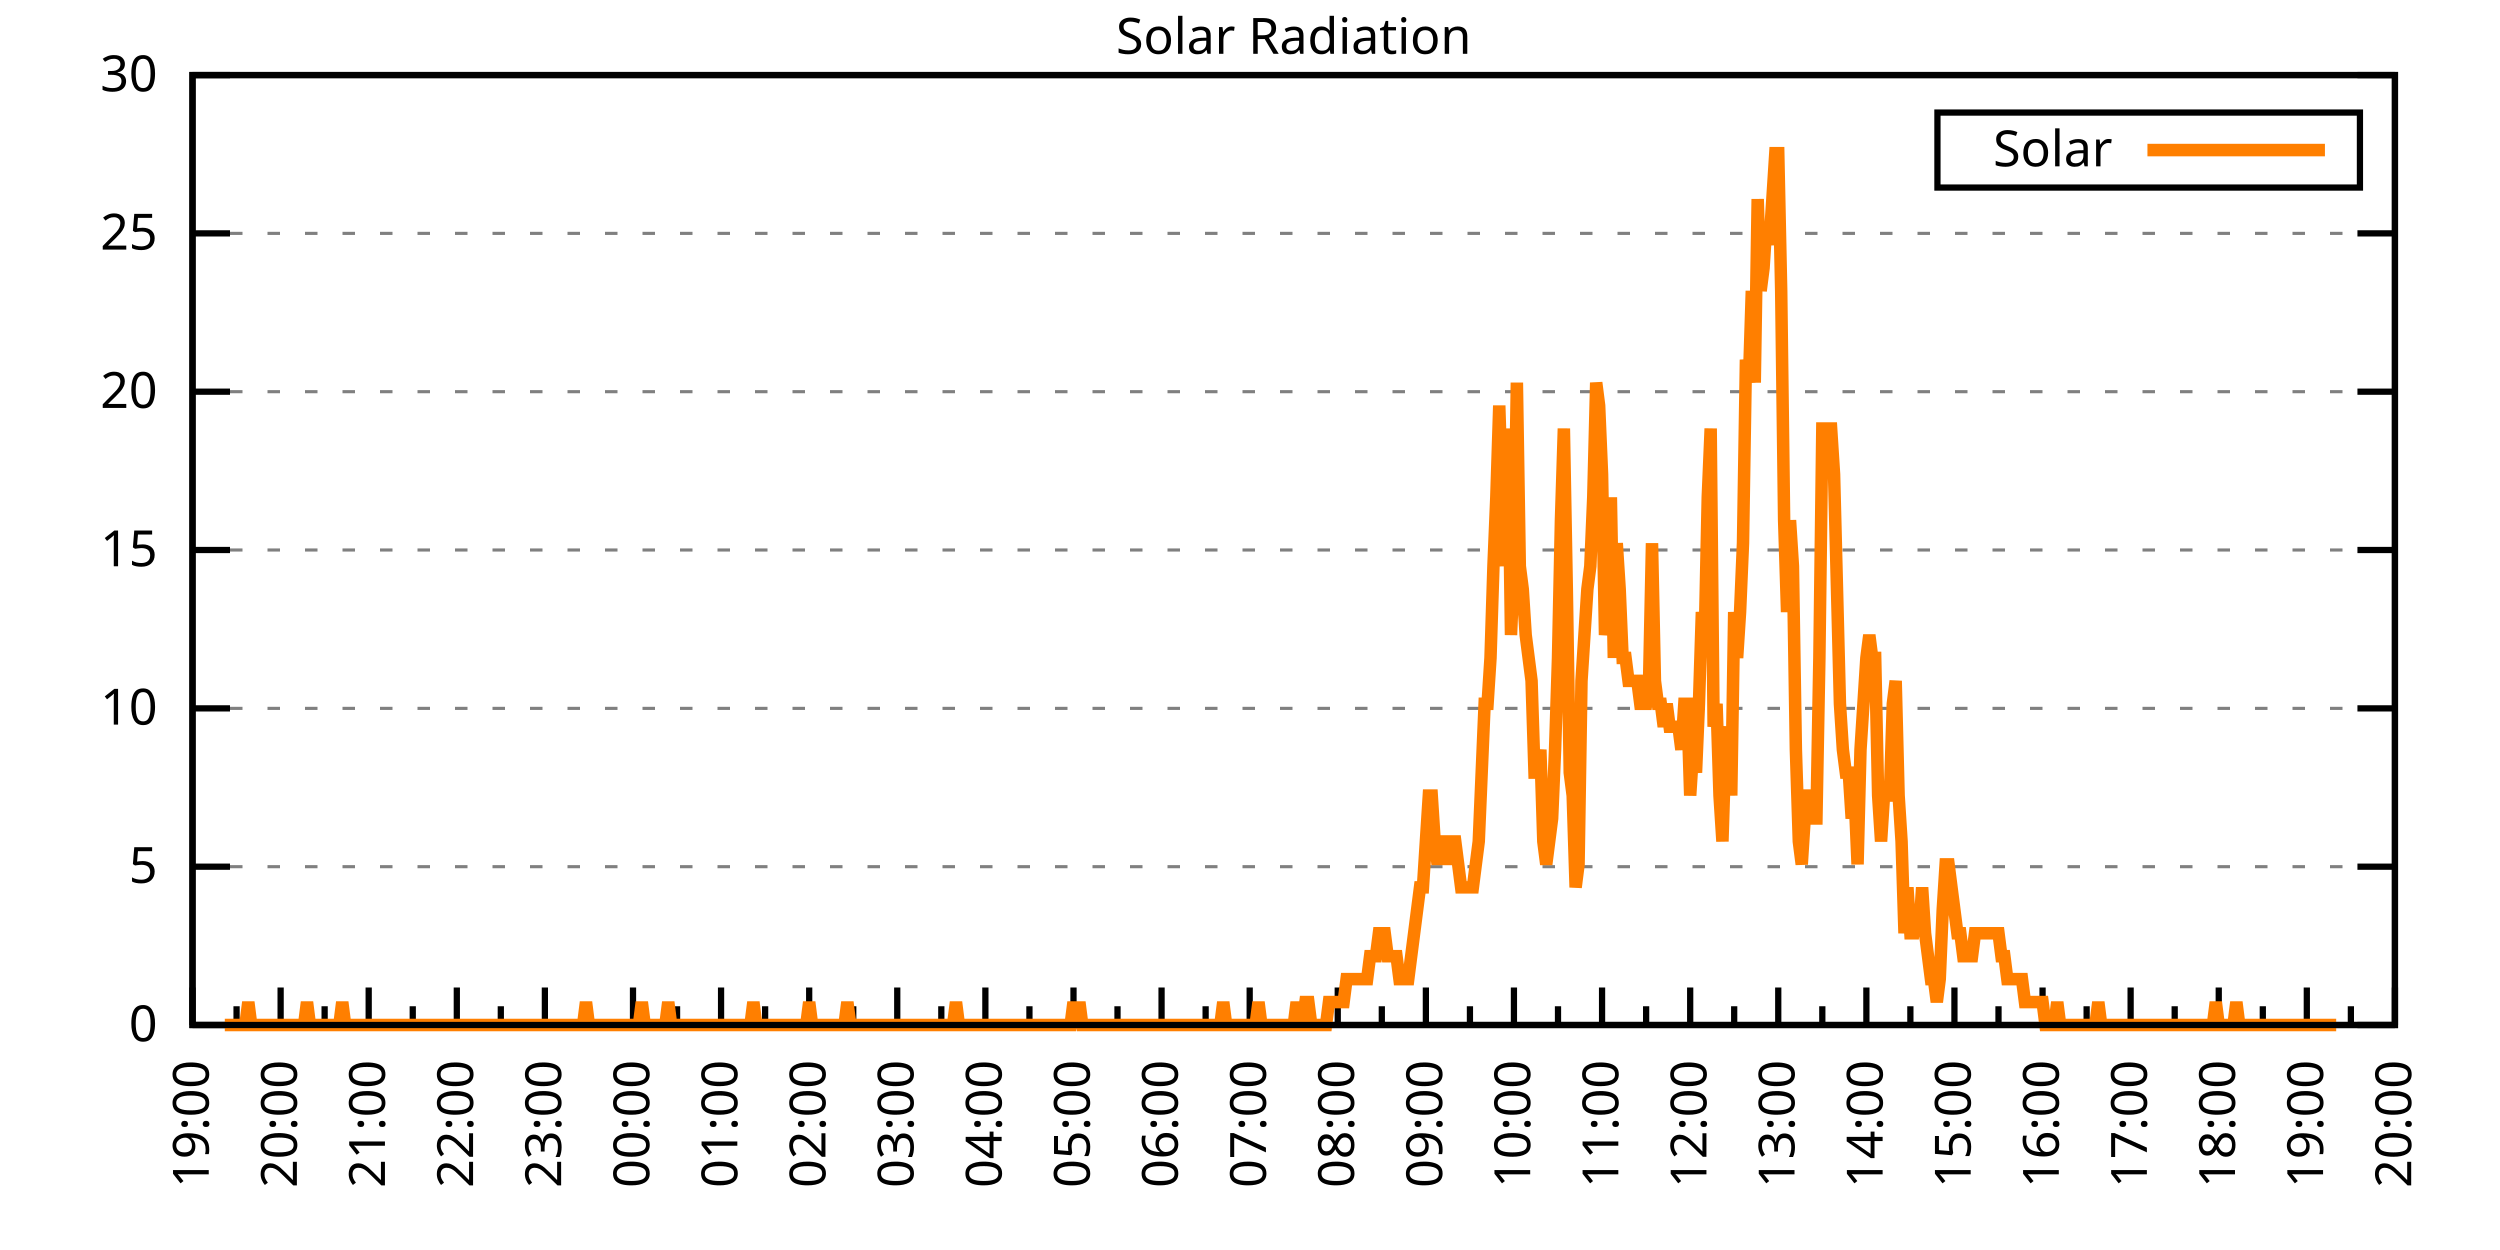
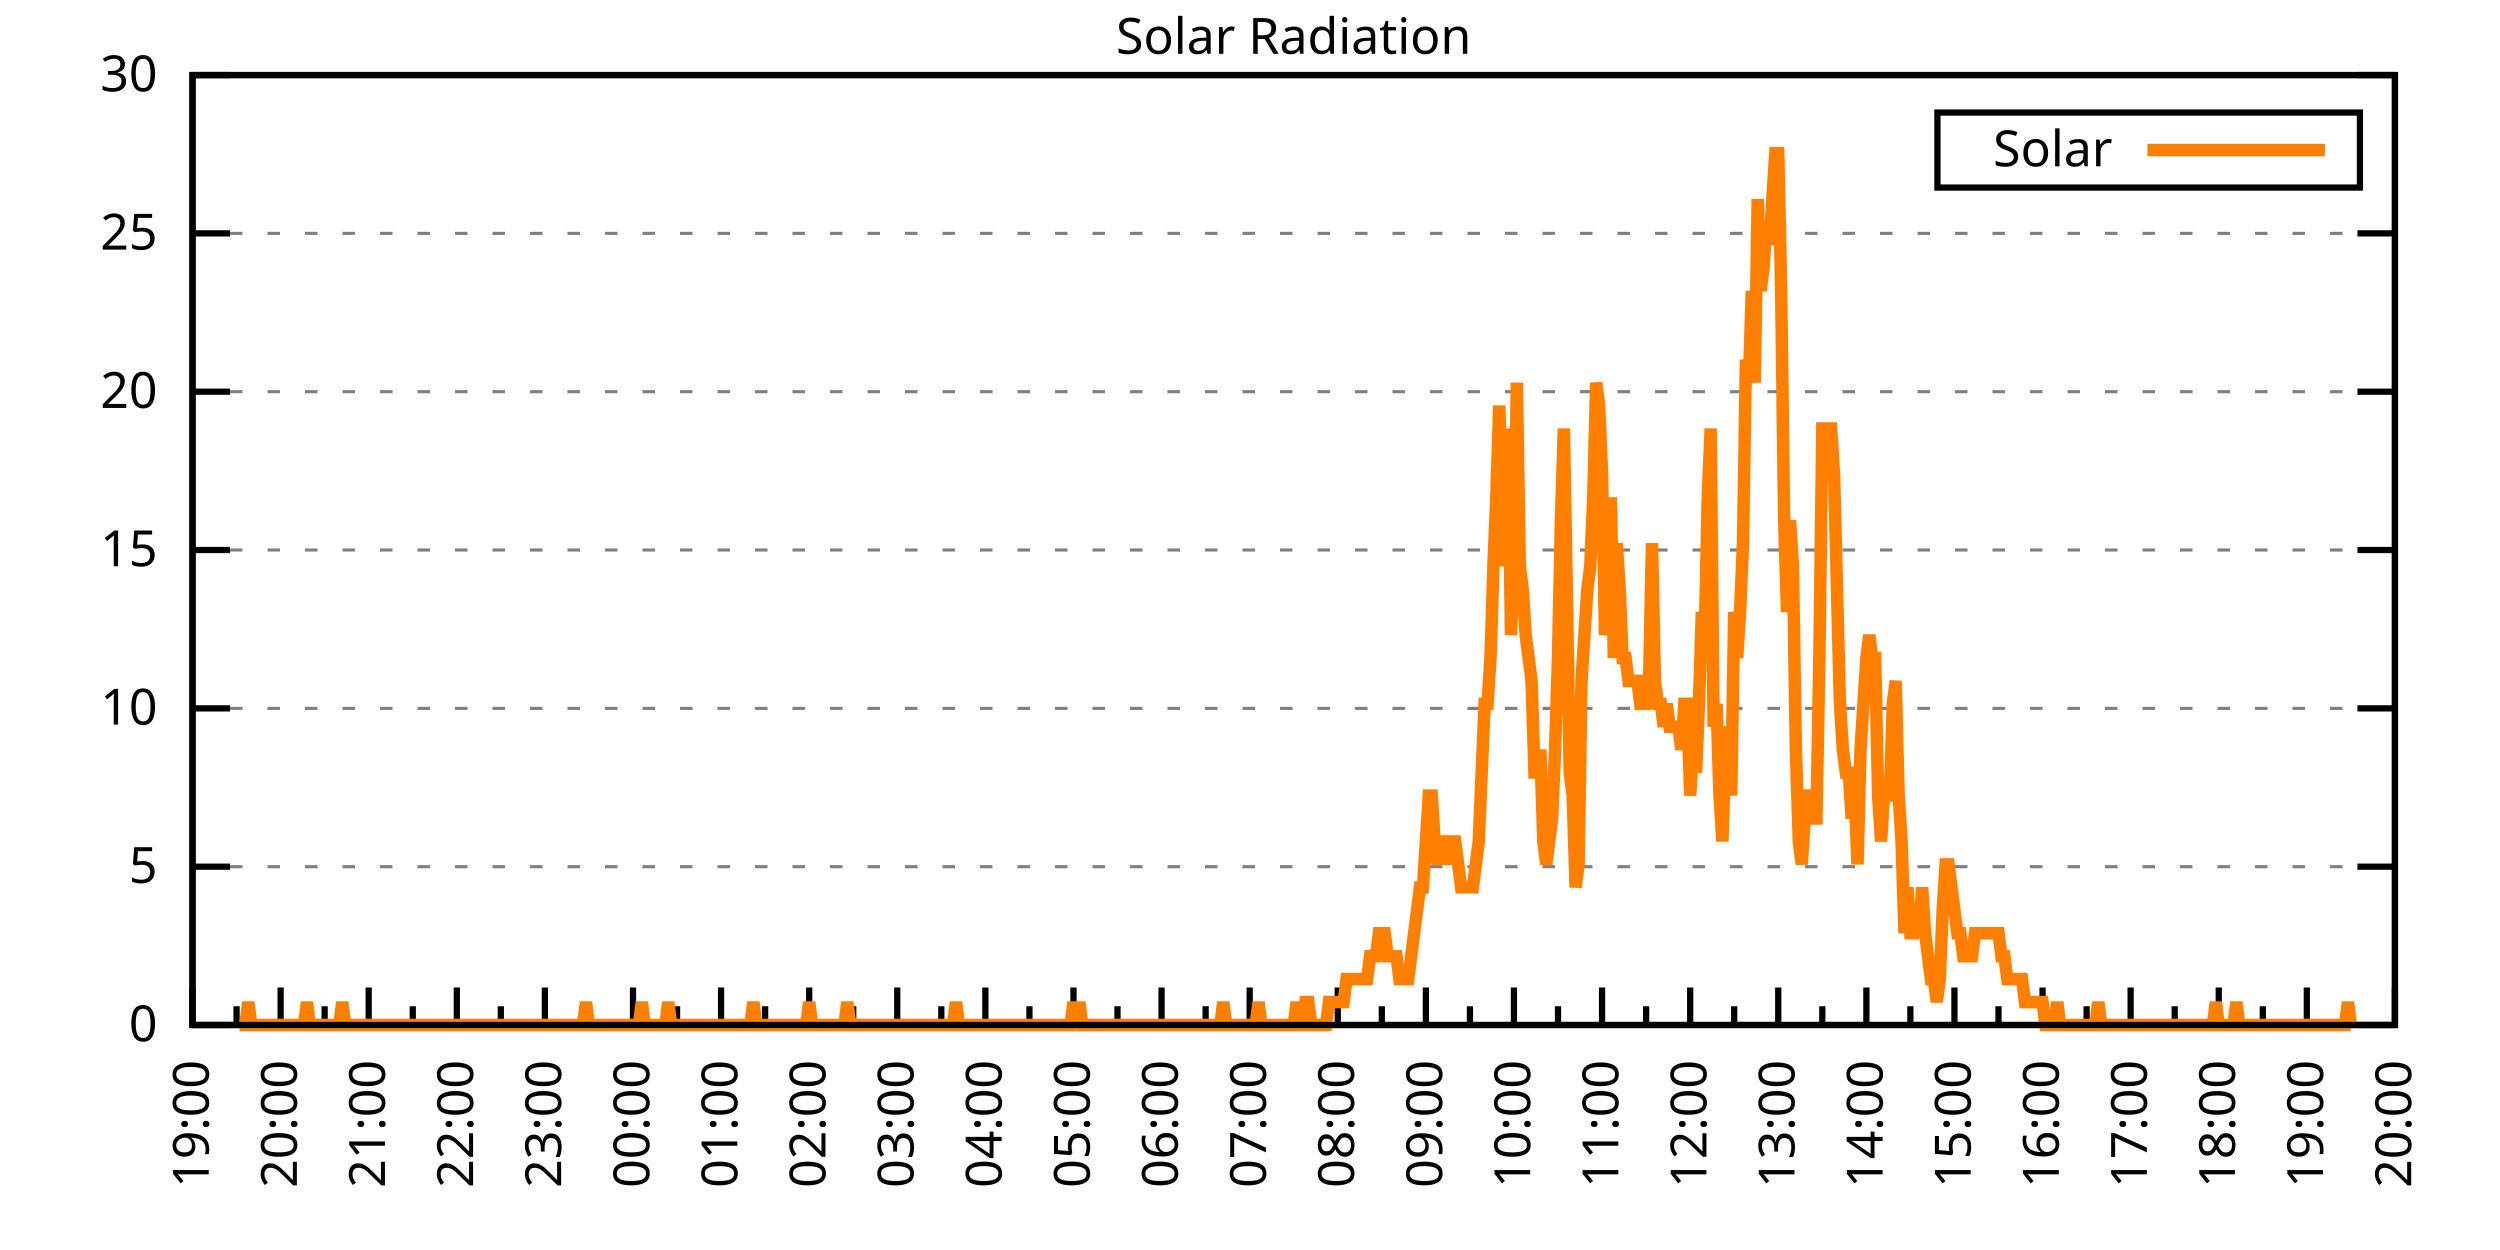
<svg xmlns="http://www.w3.org/2000/svg" xmlns:xlink="http://www.w3.org/1999/xlink" width="400" height="200" viewBox="0 0 400 200">
  <g id="gnuplot_canvas">
    <rect x="0" y="0" width="400" height="200" fill="none" />
    <defs>
      <circle id="gpDot" r="0.5" stroke-width="0.5" stroke="currentColor" />
      <path id="gpPt0" stroke-width="0.333" stroke="currentColor" d="M-1,0 h2 M0,-1 v2" />
      <path id="gpPt1" stroke-width="0.333" stroke="currentColor" d="M-1,-1 L1,1 M1,-1 L-1,1" />
      <path id="gpPt2" stroke-width="0.333" stroke="currentColor" d="M-1,0 L1,0 M0,-1 L0,1 M-1,-1 L1,1 M-1,1 L1,-1" />
      <rect id="gpPt3" stroke-width="0.333" stroke="currentColor" x="-1" y="-1" width="2" height="2" />
      <rect id="gpPt4" stroke-width="0.333" stroke="currentColor" fill="currentColor" x="-1" y="-1" width="2" height="2" />
      <circle id="gpPt5" stroke-width="0.333" stroke="currentColor" cx="0" cy="0" r="1" />
      <use xlink:href="#gpPt5" id="gpPt6" fill="currentColor" stroke="none" />
      <path id="gpPt7" stroke-width="0.333" stroke="currentColor" d="M0,-1.33 L-1.33,0.67 L1.33,0.67 z" />
      <use xlink:href="#gpPt7" id="gpPt8" fill="currentColor" stroke="none" />
      <use xlink:href="#gpPt7" id="gpPt9" stroke="currentColor" transform="rotate(180)" />
      <use xlink:href="#gpPt9" id="gpPt10" fill="currentColor" stroke="none" />
      <use xlink:href="#gpPt3" id="gpPt11" stroke="currentColor" transform="rotate(45)" />
      <use xlink:href="#gpPt11" id="gpPt12" fill="currentColor" stroke="none" />
      <path id="gpPt13" stroke-width="0.333" stroke="currentColor" d="M0,1.330 L1.265,0.411 L0.782,-1.067 L-0.782,-1.076 L-1.265,0.411 z" />
      <use xlink:href="#gpPt13" id="gpPt14" fill="currentColor" stroke="none" />
      <filter id="textbox" filterUnits="objectBoundingBox" x="0" y="0" height="1" width="1">
        <feFlood flood-color="white" flood-opacity="1" result="bgnd" />
        <feComposite in="SourceGraphic" in2="bgnd" operator="atop" />
      </filter>
      <filter id="greybox" filterUnits="objectBoundingBox" x="0" y="0" height="1" width="1">
        <feFlood flood-color="lightgrey" flood-opacity="1" result="grey" />
        <feComposite in="SourceGraphic" in2="grey" operator="atop" />
      </filter>
    </defs>
    <g fill="none" color="white" stroke="currentColor" stroke-width="1.00" stroke-linecap="butt" stroke-linejoin="miter">
</g>
    <g fill="none" color="black" stroke="currentColor" stroke-width="1.00" stroke-linecap="butt" stroke-linejoin="miter">
      <g stroke="none" shape-rendering="crispEdges">
        <polygon fill="rgb(255, 255, 255)" points="30.80,164.00 383.18,164.00 383.18,12.02 30.80,12.02 " />
      </g>
    </g>
    <g fill="none" color="black" stroke="currentColor" stroke-width="1.00" stroke-linecap="butt" stroke-linejoin="miter">
</g>
    <g fill="none" color="black" stroke="black" stroke-width="0.50" stroke-linecap="butt" stroke-linejoin="miter">
</g>
    <g fill="none" color="gray" stroke="currentColor" stroke-width="0.50" stroke-linecap="butt" stroke-linejoin="miter">
      <path stroke="gray" stroke-dasharray="2,4" class="gridline" d="M30.80,164.00 L383.19,164.00  " />
    </g>
    <g fill="none" color="gray" stroke="gray" stroke-width="1.00" stroke-linecap="butt" stroke-linejoin="miter">
</g>
    <g fill="none" color="black" stroke="currentColor" stroke-width="1.00" stroke-linecap="butt" stroke-linejoin="miter">
      <path stroke="black" d="M30.80,164.00 L36.80,164.00 M383.19,164.00 L377.19,164.00  " />
      <g transform="translate(25.20,166.60)" stroke="none" fill="black" font-family="Sans" font-size="8.00" text-anchor="end">
        <text>
          <tspan font-family="Sans"> 0</tspan>
        </text>
      </g>
    </g>
    <g fill="none" color="black" stroke="currentColor" stroke-width="1.00" stroke-linecap="butt" stroke-linejoin="miter">
</g>
    <g fill="none" color="black" stroke="black" stroke-width="0.50" stroke-linecap="butt" stroke-linejoin="miter">
</g>
    <g fill="none" color="gray" stroke="currentColor" stroke-width="0.50" stroke-linecap="butt" stroke-linejoin="miter">
      <path stroke="gray" stroke-dasharray="2,4" class="gridline" d="M30.80,138.67 L383.19,138.67  " />
    </g>
    <g fill="none" color="gray" stroke="gray" stroke-width="1.00" stroke-linecap="butt" stroke-linejoin="miter">
</g>
    <g fill="none" color="black" stroke="currentColor" stroke-width="1.00" stroke-linecap="butt" stroke-linejoin="miter">
      <path stroke="black" d="M30.80,138.67 L36.80,138.67 M383.19,138.67 L377.19,138.67  " />
      <g transform="translate(25.20,141.27)" stroke="none" fill="black" font-family="Sans" font-size="8.00" text-anchor="end">
        <text>
          <tspan font-family="Sans"> 5</tspan>
        </text>
      </g>
    </g>
    <g fill="none" color="black" stroke="currentColor" stroke-width="1.00" stroke-linecap="butt" stroke-linejoin="miter">
</g>
    <g fill="none" color="black" stroke="black" stroke-width="0.50" stroke-linecap="butt" stroke-linejoin="miter">
</g>
    <g fill="none" color="gray" stroke="currentColor" stroke-width="0.50" stroke-linecap="butt" stroke-linejoin="miter">
      <path stroke="gray" stroke-dasharray="2,4" class="gridline" d="M30.80,113.34 L383.19,113.34  " />
    </g>
    <g fill="none" color="gray" stroke="gray" stroke-width="1.00" stroke-linecap="butt" stroke-linejoin="miter">
</g>
    <g fill="none" color="black" stroke="currentColor" stroke-width="1.00" stroke-linecap="butt" stroke-linejoin="miter">
      <path stroke="black" d="M30.80,113.34 L36.80,113.34 M383.19,113.34 L377.19,113.34  " />
      <g transform="translate(25.20,115.94)" stroke="none" fill="black" font-family="Sans" font-size="8.00" text-anchor="end">
        <text>
          <tspan font-family="Sans"> 10</tspan>
        </text>
      </g>
    </g>
    <g fill="none" color="black" stroke="currentColor" stroke-width="1.00" stroke-linecap="butt" stroke-linejoin="miter">
</g>
    <g fill="none" color="black" stroke="black" stroke-width="0.50" stroke-linecap="butt" stroke-linejoin="miter">
</g>
    <g fill="none" color="gray" stroke="currentColor" stroke-width="0.50" stroke-linecap="butt" stroke-linejoin="miter">
      <path stroke="gray" stroke-dasharray="2,4" class="gridline" d="M30.80,88.00 L383.19,88.00  " />
    </g>
    <g fill="none" color="gray" stroke="gray" stroke-width="1.00" stroke-linecap="butt" stroke-linejoin="miter">
</g>
    <g fill="none" color="black" stroke="currentColor" stroke-width="1.00" stroke-linecap="butt" stroke-linejoin="miter">
      <path stroke="black" d="M30.80,88.00 L36.80,88.00 M383.19,88.00 L377.19,88.00  " />
      <g transform="translate(25.20,90.60)" stroke="none" fill="black" font-family="Sans" font-size="8.00" text-anchor="end">
        <text>
          <tspan font-family="Sans"> 15</tspan>
        </text>
      </g>
    </g>
    <g fill="none" color="black" stroke="currentColor" stroke-width="1.00" stroke-linecap="butt" stroke-linejoin="miter">
</g>
    <g fill="none" color="black" stroke="black" stroke-width="0.50" stroke-linecap="butt" stroke-linejoin="miter">
</g>
    <g fill="none" color="gray" stroke="currentColor" stroke-width="0.50" stroke-linecap="butt" stroke-linejoin="miter">
      <path stroke="gray" stroke-dasharray="2,4" class="gridline" d="M30.80,62.67 L383.19,62.67  " />
    </g>
    <g fill="none" color="gray" stroke="gray" stroke-width="1.00" stroke-linecap="butt" stroke-linejoin="miter">
</g>
    <g fill="none" color="black" stroke="currentColor" stroke-width="1.00" stroke-linecap="butt" stroke-linejoin="miter">
      <path stroke="black" d="M30.80,62.67 L36.80,62.67 M383.19,62.67 L377.19,62.67  " />
      <g transform="translate(25.20,65.27)" stroke="none" fill="black" font-family="Sans" font-size="8.00" text-anchor="end">
        <text>
          <tspan font-family="Sans"> 20</tspan>
        </text>
      </g>
    </g>
    <g fill="none" color="black" stroke="currentColor" stroke-width="1.00" stroke-linecap="butt" stroke-linejoin="miter">
</g>
    <g fill="none" color="black" stroke="black" stroke-width="0.50" stroke-linecap="butt" stroke-linejoin="miter">
</g>
    <g fill="none" color="gray" stroke="currentColor" stroke-width="0.50" stroke-linecap="butt" stroke-linejoin="miter">
      <path stroke="gray" stroke-dasharray="2,4" class="gridline" d="M30.80,37.34 L383.19,37.34  " />
    </g>
    <g fill="none" color="gray" stroke="gray" stroke-width="1.00" stroke-linecap="butt" stroke-linejoin="miter">
</g>
    <g fill="none" color="black" stroke="currentColor" stroke-width="1.00" stroke-linecap="butt" stroke-linejoin="miter">
      <path stroke="black" d="M30.80,37.34 L36.80,37.34 M383.19,37.34 L377.19,37.34  " />
      <g transform="translate(25.20,39.94)" stroke="none" fill="black" font-family="Sans" font-size="8.00" text-anchor="end">
        <text>
          <tspan font-family="Sans"> 25</tspan>
        </text>
      </g>
    </g>
    <g fill="none" color="black" stroke="currentColor" stroke-width="1.00" stroke-linecap="butt" stroke-linejoin="miter">
</g>
    <g fill="none" color="black" stroke="black" stroke-width="0.50" stroke-linecap="butt" stroke-linejoin="miter">
</g>
    <g fill="none" color="gray" stroke="currentColor" stroke-width="0.50" stroke-linecap="butt" stroke-linejoin="miter">
      <path stroke="gray" stroke-dasharray="2,4" class="gridline" d="M30.80,12.01 L383.19,12.01  " />
    </g>
    <g fill="none" color="gray" stroke="gray" stroke-width="1.00" stroke-linecap="butt" stroke-linejoin="miter">
</g>
    <g fill="none" color="black" stroke="currentColor" stroke-width="1.00" stroke-linecap="butt" stroke-linejoin="miter">
      <path stroke="black" d="M30.80,12.01 L36.80,12.01 M383.19,12.01 L377.19,12.01  " />
      <g transform="translate(25.20,14.61)" stroke="none" fill="black" font-family="Sans" font-size="8.00" text-anchor="end">
        <text>
          <tspan font-family="Sans"> 30</tspan>
        </text>
      </g>
    </g>
    <g fill="none" color="black" stroke="currentColor" stroke-width="1.00" stroke-linecap="butt" stroke-linejoin="miter">
      <path stroke="black" d="M30.80,164.00 L30.80,158.00  " />
      <g transform="translate(33.40,169.60) rotate(270)" stroke="none" fill="black" font-family="Sans" font-size="8.00" text-anchor="end">
        <text>
          <tspan font-family="Sans">19:00</tspan>
        </text>
      </g>
    </g>
    <g fill="none" color="black" stroke="currentColor" stroke-width="1.00" stroke-linecap="butt" stroke-linejoin="miter">
      <path stroke="black" d="M37.85,164.00 L37.85,161.00 M44.90,164.00 L44.90,158.00  " />
      <g transform="translate(47.50,169.60) rotate(270)" stroke="none" fill="black" font-family="Sans" font-size="8.00" text-anchor="end">
        <text>
          <tspan font-family="Sans">20:00</tspan>
        </text>
      </g>
    </g>
    <g fill="none" color="black" stroke="currentColor" stroke-width="1.00" stroke-linecap="butt" stroke-linejoin="miter">
      <path stroke="black" d="M51.94,164.00 L51.94,161.00 M58.99,164.00 L58.99,158.00  " />
      <g transform="translate(61.59,169.60) rotate(270)" stroke="none" fill="black" font-family="Sans" font-size="8.00" text-anchor="end">
        <text>
          <tspan font-family="Sans">21:00</tspan>
        </text>
      </g>
    </g>
    <g fill="none" color="black" stroke="currentColor" stroke-width="1.00" stroke-linecap="butt" stroke-linejoin="miter">
      <path stroke="black" d="M66.04,164.00 L66.04,161.00 M73.09,164.00 L73.09,158.00  " />
      <g transform="translate(75.69,169.60) rotate(270)" stroke="none" fill="black" font-family="Sans" font-size="8.00" text-anchor="end">
        <text>
          <tspan font-family="Sans">22:00</tspan>
        </text>
      </g>
    </g>
    <g fill="none" color="black" stroke="currentColor" stroke-width="1.00" stroke-linecap="butt" stroke-linejoin="miter">
      <path stroke="black" d="M80.13,164.00 L80.13,161.00 M87.18,164.00 L87.18,158.00  " />
      <g transform="translate(89.78,169.60) rotate(270)" stroke="none" fill="black" font-family="Sans" font-size="8.00" text-anchor="end">
        <text>
          <tspan font-family="Sans">23:00</tspan>
        </text>
      </g>
    </g>
    <g fill="none" color="black" stroke="currentColor" stroke-width="1.00" stroke-linecap="butt" stroke-linejoin="miter">
      <path stroke="black" d="M94.23,164.00 L94.23,161.00 M101.28,164.00 L101.28,158.00  " />
      <g transform="translate(103.88,169.60) rotate(270)" stroke="none" fill="black" font-family="Sans" font-size="8.00" text-anchor="end">
        <text>
          <tspan font-family="Sans">00:00</tspan>
        </text>
      </g>
    </g>
    <g fill="none" color="black" stroke="currentColor" stroke-width="1.00" stroke-linecap="butt" stroke-linejoin="miter">
      <path stroke="black" d="M108.33,164.00 L108.33,161.00 M115.37,164.00 L115.37,158.00  " />
      <g transform="translate(117.97,169.60) rotate(270)" stroke="none" fill="black" font-family="Sans" font-size="8.00" text-anchor="end">
        <text>
          <tspan font-family="Sans">01:00</tspan>
        </text>
      </g>
    </g>
    <g fill="none" color="black" stroke="currentColor" stroke-width="1.00" stroke-linecap="butt" stroke-linejoin="miter">
      <path stroke="black" d="M122.42,164.00 L122.42,161.00 M129.47,164.00 L129.47,158.00  " />
      <g transform="translate(132.07,169.60) rotate(270)" stroke="none" fill="black" font-family="Sans" font-size="8.00" text-anchor="end">
        <text>
          <tspan font-family="Sans">02:00</tspan>
        </text>
      </g>
    </g>
    <g fill="none" color="black" stroke="currentColor" stroke-width="1.00" stroke-linecap="butt" stroke-linejoin="miter">
      <path stroke="black" d="M136.52,164.00 L136.52,161.00 M143.56,164.00 L143.56,158.00  " />
      <g transform="translate(146.16,169.60) rotate(270)" stroke="none" fill="black" font-family="Sans" font-size="8.00" text-anchor="end">
        <text>
          <tspan font-family="Sans">03:00</tspan>
        </text>
      </g>
    </g>
    <g fill="none" color="black" stroke="currentColor" stroke-width="1.00" stroke-linecap="butt" stroke-linejoin="miter">
      <path stroke="black" d="M150.61,164.00 L150.61,161.00 M157.66,164.00 L157.66,158.00  " />
      <g transform="translate(160.26,169.60) rotate(270)" stroke="none" fill="black" font-family="Sans" font-size="8.00" text-anchor="end">
        <text>
          <tspan font-family="Sans">04:00</tspan>
        </text>
      </g>
    </g>
    <g fill="none" color="black" stroke="currentColor" stroke-width="1.00" stroke-linecap="butt" stroke-linejoin="miter">
      <path stroke="black" d="M164.71,164.00 L164.71,161.00 M171.76,164.00 L171.76,158.00  " />
      <g transform="translate(174.36,169.60) rotate(270)" stroke="none" fill="black" font-family="Sans" font-size="8.00" text-anchor="end">
        <text>
          <tspan font-family="Sans">05:00</tspan>
        </text>
      </g>
    </g>
    <g fill="none" color="black" stroke="currentColor" stroke-width="1.00" stroke-linecap="butt" stroke-linejoin="miter">
      <path stroke="black" d="M178.80,164.00 L178.80,161.00 M185.85,164.00 L185.85,158.00  " />
      <g transform="translate(188.45,169.60) rotate(270)" stroke="none" fill="black" font-family="Sans" font-size="8.00" text-anchor="end">
        <text>
          <tspan font-family="Sans">06:00</tspan>
        </text>
      </g>
    </g>
    <g fill="none" color="black" stroke="currentColor" stroke-width="1.00" stroke-linecap="butt" stroke-linejoin="miter">
      <path stroke="black" d="M192.90,164.00 L192.90,161.00 M199.95,164.00 L199.95,158.00  " />
      <g transform="translate(202.55,169.60) rotate(270)" stroke="none" fill="black" font-family="Sans" font-size="8.00" text-anchor="end">
        <text>
          <tspan font-family="Sans">07:00</tspan>
        </text>
      </g>
    </g>
    <g fill="none" color="black" stroke="currentColor" stroke-width="1.00" stroke-linecap="butt" stroke-linejoin="miter">
      <path stroke="black" d="M207.00,164.00 L207.00,161.00 M214.04,164.00 L214.04,158.00  " />
      <g transform="translate(216.64,169.60) rotate(270)" stroke="none" fill="black" font-family="Sans" font-size="8.00" text-anchor="end">
        <text>
          <tspan font-family="Sans">08:00</tspan>
        </text>
      </g>
    </g>
    <g fill="none" color="black" stroke="currentColor" stroke-width="1.00" stroke-linecap="butt" stroke-linejoin="miter">
      <path stroke="black" d="M221.09,164.00 L221.09,161.00 M228.14,164.00 L228.14,158.00  " />
      <g transform="translate(230.74,169.60) rotate(270)" stroke="none" fill="black" font-family="Sans" font-size="8.00" text-anchor="end">
        <text>
          <tspan font-family="Sans">09:00</tspan>
        </text>
      </g>
    </g>
    <g fill="none" color="black" stroke="currentColor" stroke-width="1.00" stroke-linecap="butt" stroke-linejoin="miter">
      <path stroke="black" d="M235.19,164.00 L235.19,161.00 M242.23,164.00 L242.23,158.00  " />
      <g transform="translate(244.83,169.60) rotate(270)" stroke="none" fill="black" font-family="Sans" font-size="8.00" text-anchor="end">
        <text>
          <tspan font-family="Sans">10:00</tspan>
        </text>
      </g>
    </g>
    <g fill="none" color="black" stroke="currentColor" stroke-width="1.00" stroke-linecap="butt" stroke-linejoin="miter">
      <path stroke="black" d="M249.28,164.00 L249.28,161.00 M256.33,164.00 L256.33,158.00  " />
      <g transform="translate(258.93,169.60) rotate(270)" stroke="none" fill="black" font-family="Sans" font-size="8.00" text-anchor="end">
        <text>
          <tspan font-family="Sans">11:00</tspan>
        </text>
      </g>
    </g>
    <g fill="none" color="black" stroke="currentColor" stroke-width="1.00" stroke-linecap="butt" stroke-linejoin="miter">
      <path stroke="black" d="M263.38,164.00 L263.38,161.00 M270.43,164.00 L270.43,158.00  " />
      <g transform="translate(273.03,169.60) rotate(270)" stroke="none" fill="black" font-family="Sans" font-size="8.00" text-anchor="end">
        <text>
          <tspan font-family="Sans">12:00</tspan>
        </text>
      </g>
    </g>
    <g fill="none" color="black" stroke="currentColor" stroke-width="1.00" stroke-linecap="butt" stroke-linejoin="miter">
      <path stroke="black" d="M277.47,164.00 L277.47,161.00 M284.52,164.00 L284.52,158.00  " />
      <g transform="translate(287.12,169.60) rotate(270)" stroke="none" fill="black" font-family="Sans" font-size="8.00" text-anchor="end">
        <text>
          <tspan font-family="Sans">13:00</tspan>
        </text>
      </g>
    </g>
    <g fill="none" color="black" stroke="currentColor" stroke-width="1.00" stroke-linecap="butt" stroke-linejoin="miter">
      <path stroke="black" d="M291.57,164.00 L291.57,161.00 M298.62,164.00 L298.62,158.00  " />
      <g transform="translate(301.22,169.60) rotate(270)" stroke="none" fill="black" font-family="Sans" font-size="8.00" text-anchor="end">
        <text>
          <tspan font-family="Sans">14:00</tspan>
        </text>
      </g>
    </g>
    <g fill="none" color="black" stroke="currentColor" stroke-width="1.00" stroke-linecap="butt" stroke-linejoin="miter">
      <path stroke="black" d="M305.66,164.00 L305.66,161.00 M312.71,164.00 L312.71,158.00  " />
      <g transform="translate(315.31,169.60) rotate(270)" stroke="none" fill="black" font-family="Sans" font-size="8.00" text-anchor="end">
        <text>
          <tspan font-family="Sans">15:00</tspan>
        </text>
      </g>
    </g>
    <g fill="none" color="black" stroke="currentColor" stroke-width="1.00" stroke-linecap="butt" stroke-linejoin="miter">
      <path stroke="black" d="M319.76,164.00 L319.76,161.00 M326.81,164.00 L326.81,158.00  " />
      <g transform="translate(329.41,169.60) rotate(270)" stroke="none" fill="black" font-family="Sans" font-size="8.00" text-anchor="end">
        <text>
          <tspan font-family="Sans">16:00</tspan>
        </text>
      </g>
    </g>
    <g fill="none" color="black" stroke="currentColor" stroke-width="1.00" stroke-linecap="butt" stroke-linejoin="miter">
      <path stroke="black" d="M333.86,164.00 L333.86,161.00 M340.90,164.00 L340.90,158.00  " />
      <g transform="translate(343.50,169.60) rotate(270)" stroke="none" fill="black" font-family="Sans" font-size="8.00" text-anchor="end">
        <text>
          <tspan font-family="Sans">17:00</tspan>
        </text>
      </g>
    </g>
    <g fill="none" color="black" stroke="currentColor" stroke-width="1.00" stroke-linecap="butt" stroke-linejoin="miter">
      <path stroke="black" d="M347.95,164.00 L347.95,161.00 M355.00,164.00 L355.00,158.00  " />
      <g transform="translate(357.60,169.60) rotate(270)" stroke="none" fill="black" font-family="Sans" font-size="8.00" text-anchor="end">
        <text>
          <tspan font-family="Sans">18:00</tspan>
        </text>
      </g>
    </g>
    <g fill="none" color="black" stroke="currentColor" stroke-width="1.00" stroke-linecap="butt" stroke-linejoin="miter">
      <path stroke="black" d="M362.05,164.00 L362.05,161.00 M369.09,164.00 L369.09,158.00  " />
      <g transform="translate(371.69,169.60) rotate(270)" stroke="none" fill="black" font-family="Sans" font-size="8.00" text-anchor="end">
        <text>
          <tspan font-family="Sans">19:00</tspan>
        </text>
      </g>
    </g>
    <g fill="none" color="black" stroke="currentColor" stroke-width="1.00" stroke-linecap="butt" stroke-linejoin="miter">
      <path stroke="black" d="M376.14,164.00 L376.14,161.00 M383.19,164.00 L383.19,158.00  " />
      <g transform="translate(385.79,169.60) rotate(270)" stroke="none" fill="black" font-family="Sans" font-size="8.00" text-anchor="end">
        <text>
          <tspan font-family="Sans">20:00</tspan>
        </text>
      </g>
    </g>
    <g fill="none" color="black" stroke="currentColor" stroke-width="1.00" stroke-linecap="butt" stroke-linejoin="miter">
</g>
    <g fill="none" color="black" stroke="currentColor" stroke-width="1.00" stroke-linecap="butt" stroke-linejoin="miter">
      <path stroke="black" d="M30.80,12.01 L30.80,164.00 L383.19,164.00 L383.19,12.01 L30.80,12.01 Z  " />
    </g>
    <g fill="none" color="black" stroke="currentColor" stroke-width="1.00" stroke-linecap="butt" stroke-linejoin="miter">
      <g transform="translate(6.80,88.01) rotate(270)" stroke="none" fill="black" font-family="Sans" font-size="8.00" text-anchor="middle">
        <text />
      </g>
    </g>
    <g fill="none" color="black" stroke="currentColor" stroke-width="1.00" stroke-linecap="butt" stroke-linejoin="miter">
</g>
    <g fill="none" color="black" stroke="currentColor" stroke-width="1.00" stroke-linecap="butt" stroke-linejoin="miter">
      <path stroke="black" d="M309.99,30.01 L309.99,18.01 L377.59,18.01 L377.59,30.01 L309.99,30.01 Z  " />
    </g>
    <g id="Solar_Radiation_plot_1">
      <g fill="none" color="white" stroke="black" stroke-width="2.00" stroke-linecap="butt" stroke-linejoin="miter">
</g>
      <g fill="none" color="black" stroke="currentColor" stroke-width="2.00" stroke-linecap="butt" stroke-linejoin="miter">
        <g transform="translate(337.99,26.61)" stroke="none" fill="black" font-family="Sans" font-size="8.00" text-anchor="end">
          <text>
            <tspan font-family="Sans">Solar</tspan>
          </text>
        </g>
      </g>
      <g fill="none" color="black" stroke="currentColor" stroke-width="2.00" stroke-linecap="butt" stroke-linejoin="miter">
-         <path stroke="rgb(255, 127,   0)" d="M343.59,24.01 L371.99,24.01 M35.97,164.00 L36.44,164.00 L36.91,164.00 L37.38,164.00 L37.85,164.00 L38.32,164.00   L38.79,164.00 L39.26,164.00 L39.73,160.33 L40.20,164.00 L40.67,164.00 L41.14,164.00 L41.61,164.00 L42.08,164.00   L42.55,164.00 L43.02,164.00 L43.49,164.00 L43.96,164.00 L44.43,164.00 L44.90,164.00 L45.37,164.00 L45.84,164.00   L46.31,164.00 L46.78,164.00 L47.24,164.00 L47.71,164.00 L48.18,164.00 L48.65,164.00 L49.12,160.33 L49.59,164.00   L50.06,164.00 L50.53,164.00 L51.00,164.00 L51.47,164.00 L51.94,164.00 L52.41,164.00 L52.88,164.00 L53.35,164.00   L53.82,164.00 L54.29,164.00 L54.76,160.33 L55.23,164.00 L55.70,164.00 L56.17,164.00 L56.64,164.00 L57.11,164.00   L57.58,164.00 L58.05,164.00 L58.52,164.00 L58.99,164.00 L59.46,164.00 L59.93,164.00 L60.40,164.00 L60.87,164.00   L61.34,164.00 L61.81,164.00 L62.28,164.00 L62.75,164.00 L63.22,164.00 L63.69,164.00 L64.16,164.00 L64.63,164.00   L65.10,164.00 L65.57,164.00 L66.04,164.00 L66.51,164.00 L66.98,164.00 L67.45,164.00 L67.92,164.00 L68.39,164.00   L68.86,164.00 L69.33,164.00 L69.80,164.00 L70.27,164.00 L70.74,164.00 L71.21,164.00 L71.68,164.00 L72.15,164.00   L72.62,164.00 L73.09,164.00 L73.56,164.00 L74.03,164.00 L74.50,164.00 L74.97,164.00 L75.44,164.00 L75.91,164.00   L76.38,164.00 L76.85,164.00 L77.32,164.00 L77.79,164.00 L78.26,164.00 L78.73,164.00 L79.19,164.00 L79.66,164.00   L80.13,164.00 L80.60,164.00 L81.07,164.00 L81.54,164.00 L82.01,164.00 L82.48,164.00 L82.95,164.00 L83.42,164.00   L83.89,164.00 L84.36,164.00 L84.83,164.00 L85.30,164.00 L85.77,164.00 L86.24,164.00 L86.71,164.00 L87.18,164.00   L87.65,164.00 L88.12,164.00 L88.59,164.00 L89.06,164.00 L89.53,164.00 L90.00,164.00 L90.47,164.00 L90.94,164.00   L91.41,164.00 L91.88,164.00 L92.35,164.00 L92.82,164.00 L93.29,164.00 L93.76,160.33 L94.23,164.00 L94.70,164.00   L95.17,164.00 L95.64,164.00 L96.11,164.00 L96.58,164.00 L97.05,164.00 L97.52,164.00 L97.99,164.00 L98.46,164.00   L98.93,164.00 L99.40,164.00 L99.87,164.00 L100.34,164.00 L100.81,164.00 L101.28,164.00 L101.75,164.00 L102.22,164.00   L102.69,160.33 L103.16,164.00 L103.63,164.00 L104.10,164.00 L104.57,164.00 L105.04,164.00 L105.51,164.00 L105.98,164.00   L106.45,164.00 L106.92,160.33 L107.39,164.00 L107.86,164.00 L108.33,164.00 L108.80,164.00 L109.27,164.00 L109.74,164.00   L110.21,164.00 L110.68,164.00 L111.14,164.00 L111.61,164.00 L112.08,164.00 L112.55,164.00 L113.02,164.00 L113.49,164.00   L113.96,164.00 L114.43,164.00 L114.90,164.00 L115.37,164.00 L115.84,164.00 L116.31,164.00 L116.78,164.00 L117.25,164.00   L117.72,164.00 L118.19,164.00 L118.66,164.00 L119.13,164.00 L119.60,164.00 L120.07,164.00 L120.54,160.33 L121.01,164.00   L121.48,164.00 L121.95,164.00 L122.42,164.00 L122.89,164.00 L123.36,164.00 L123.83,164.00 L124.30,164.00 L124.77,164.00   L125.24,164.00 L125.71,164.00 L126.18,164.00 L126.65,164.00 L127.12,164.00 L127.59,164.00 L128.06,164.00 L128.53,164.00   L129.00,164.00 L129.47,160.33 L129.94,164.00 L130.41,164.00 L130.88,164.00 L131.35,164.00 L131.82,164.00 L132.29,164.00   L132.76,164.00 L133.23,164.00 L133.70,164.00 L134.17,164.00 L134.64,164.00 L135.11,164.00 L135.58,160.33 L136.05,164.00   L136.52,164.00 L136.99,164.00 L137.46,164.00 L137.93,164.00 L138.40,164.00 L138.87,164.00 L139.34,164.00 L139.81,164.00   L140.28,164.00 L140.75,164.00 L141.22,164.00 L141.69,164.00 L142.16,164.00 L142.63,164.00 L143.09,164.00 L143.56,164.00   L144.03,164.00 L144.50,164.00 L144.97,164.00 L145.44,164.00 L145.91,164.00 L146.38,164.00 L146.85,164.00 L147.32,164.00   L147.79,164.00 L148.26,164.00 L148.73,164.00 L149.20,164.00 L149.67,164.00 L150.14,164.00 L150.61,164.00 L151.08,164.00   L151.55,164.00 L152.02,164.00 L152.49,164.00 L152.96,160.33 L153.43,164.00 L153.90,164.00 L154.37,164.00 L154.84,164.00   L155.31,164.00 L155.78,164.00 L156.25,164.00 L156.72,164.00 L157.19,164.00 L157.66,164.00 L158.13,164.00 L158.60,164.00   L159.07,164.00 L159.54,164.00 L160.01,164.00 L160.48,164.00 L160.95,164.00 L161.42,164.00 L161.89,164.00 L162.36,164.00   L162.83,164.00 L163.30,164.00 L163.77,164.00 L164.24,164.00 L164.71,164.00 L165.18,164.00 L165.65,164.00 L166.12,164.00   L166.59,164.00 L167.06,164.00 L167.53,164.00 L168.00,164.00 L168.47,164.00 L168.94,164.00 L169.41,164.00 L169.88,164.00   L170.35,164.00 L170.82,164.00 L171.29,164.00 L171.76,160.33 L172.23,164.00 L172.70,160.33 L173.17,164.00 L173.64,164.00   L174.11,164.00 L174.58,164.00 L175.04,164.00 L175.51,164.00 L175.98,164.00 L176.45,164.00 L176.92,164.00 L177.39,164.00   L177.86,164.00 L178.33,164.00 L178.80,164.00 L179.27,164.00 L179.74,164.00 L180.21,164.00 L180.68,164.00 L181.15,164.00   L181.62,164.00 L182.09,164.00 L182.56,164.00 L183.03,164.00 L183.50,164.00 L183.97,164.00 L184.44,164.00 L184.91,164.00   L185.38,164.00 L185.85,164.00 L186.32,164.00 L186.79,164.00 L187.26,164.00 L187.73,164.00 L188.20,164.00 L188.67,164.00   L189.14,164.00 L189.61,164.00 L190.08,164.00 L190.55,164.00 L191.02,164.00 L191.49,164.00 L191.96,164.00 L192.43,164.00   L192.90,164.00 L193.37,164.00 L193.84,164.00 L194.31,164.00 L194.78,164.00 L195.25,164.00 L195.72,160.33 L196.19,164.00   L196.66,164.00 L197.13,164.00 L197.60,164.00 L198.07,164.00 L198.54,164.00 L199.01,164.00 L199.48,164.00 L199.95,164.00   L200.42,164.00 L200.89,164.00 L201.36,160.33 L201.83,164.00 L202.30,164.00 L202.77,164.00 L203.24,164.00 L203.71,164.00   L204.18,164.00 L204.65,164.00 L205.12,164.00 L205.59,164.00 L206.06,164.00 L206.53,164.00 L207.00,164.00 L207.46,160.33   L207.93,164.00 L208.40,164.00 L208.87,160.33 L209.34,160.33 L209.81,164.00 L210.28,164.00 L210.75,164.00 L211.22,164.00   L211.69,164.00 L212.16,164.00 L212.63,160.33 L213.10,160.33 L213.57,160.33 L214.04,160.33 L214.51,160.33 L214.98,160.33   L215.45,156.66 L215.92,156.66 L216.39,156.66 L216.86,156.66 L217.33,156.66 L217.80,156.66 L218.27,156.66 L218.74,156.66   L219.21,152.99 L219.68,152.99 L220.15,152.99 L220.62,149.32 L221.09,149.32 L221.56,149.32 L222.03,152.99 L222.50,152.99   L222.97,152.99 L223.44,152.99 L223.91,156.66 L224.38,156.66 L224.85,156.66 L225.32,156.66 L225.79,152.99 L226.26,149.32   L226.73,145.65 L227.20,141.98 L227.67,141.98 L228.14,134.63 L228.61,127.29 L229.08,127.29 L229.55,134.63 L230.02,138.30   L230.49,134.63 L230.96,134.63 L231.43,134.63 L231.90,138.30 L232.37,134.63 L232.84,134.63 L233.31,138.30 L233.78,141.98   L234.25,141.98 L234.72,141.98 L235.19,141.98 L235.66,141.98 L236.13,138.30 L236.60,134.63 L237.07,123.62 L237.54,112.61   L238.01,112.61 L238.48,105.27 L238.95,90.59 L239.41,79.57 L239.88,64.89 L240.35,79.57 L240.82,90.59 L241.29,68.56   L241.76,101.60 L242.23,90.59 L242.70,61.22 L243.17,90.59 L243.64,94.26 L244.11,101.60 L244.58,105.27 L245.05,108.94   L245.52,123.62 L245.99,123.62 L246.46,119.95 L246.93,134.63 L247.40,138.30 L247.87,134.63 L248.34,130.96 L248.81,119.95   L249.28,105.27 L249.75,83.24 L250.22,68.56 L250.69,94.26 L251.16,123.62 L251.63,127.29 L252.10,141.98 L252.57,138.30   L253.04,108.94 L253.51,101.60 L253.98,94.26 L254.45,90.59 L254.92,79.57 L255.39,61.22 L255.86,64.89 L256.33,75.90   L256.80,101.60 L257.27,97.93 L257.74,79.57 L258.21,105.27 L258.68,86.91 L259.15,94.26 L259.62,105.27 L260.09,105.27   L260.56,108.94 L261.03,108.94 L261.50,108.94 L261.97,108.94 L262.44,112.61 L262.91,112.61 L263.38,112.61 L263.85,108.94   L264.32,86.91 L264.79,108.94 L265.26,112.61 L265.73,112.61 L266.20,116.28 L266.67,112.61 L267.14,116.28 L267.61,116.28   L268.08,116.28 L268.55,116.28 L269.02,119.95 L269.49,112.61 L269.96,112.61 L270.43,127.29 L270.90,119.95 L271.36,123.62   L271.83,112.61 L272.30,97.93 L272.77,101.60 L273.24,79.57 L273.71,68.56 L274.18,116.28 L274.65,112.61 L275.12,127.29   L275.59,134.63 L276.06,119.95 L276.53,116.28 L277.00,127.29 L277.47,97.93 L277.94,105.27 L278.41,97.93 L278.88,86.91   L279.35,57.55 L279.82,61.22 L280.29,46.54 L280.76,61.22 L281.23,31.85 L281.70,46.54 L282.17,42.87 L282.64,35.52   L283.11,39.19 L283.58,31.85 L284.05,24.51 L284.52,24.51 L284.99,46.54 L285.46,83.24 L285.93,97.93 L286.40,83.24   L286.87,90.59 L287.34,119.95 L287.81,134.63 L288.28,138.30 L288.75,130.96 L289.22,127.29 L289.69,127.29 L290.16,130.96   L290.63,130.96 L291.10,105.27 L291.57,68.56 L292.04,68.56 L292.51,68.56 L292.98,68.56 L293.45,75.90 L293.92,94.26   L294.39,112.61 L294.86,119.95 L295.33,123.62 L295.80,123.62 L296.27,130.96 L296.74,127.29 L297.21,138.30 L297.68,119.95   L298.15,112.61 L298.62,105.27 L299.09,101.60 L299.56,105.27 L300.03,105.27 L300.50,127.29 L300.97,134.63 L301.44,127.29   L301.91,127.29 L302.38,127.29 L302.85,112.61 L303.31,108.94 L303.78,127.29 L304.25,134.63 L304.72,149.32 L305.19,141.98   L305.66,149.32 L306.13,149.32 L306.60,145.65 L307.07,149.32 L307.54,141.98 L308.01,149.32 L308.48,152.99 L308.95,156.66   L309.42,156.66 L309.89,160.33 L310.36,156.66 L310.83,145.65 L311.30,138.30 L311.77,138.30 L312.24,141.98 L312.71,145.65   L313.18,149.32 L313.65,149.32 L314.12,152.99 L314.59,152.99 L315.06,152.99 L315.53,152.99 L316.00,149.32 L316.47,149.32   L316.94,149.32 L317.41,149.32 L317.88,149.32 L318.35,149.32 L318.82,149.32 L319.29,149.32 L319.76,149.32 L320.23,152.99   L320.70,152.99 L321.17,156.66 L321.64,156.66 L322.11,156.66 L322.58,156.66 L323.05,156.66 L323.52,156.66 L323.99,160.33   L324.46,160.33 L324.93,160.33 L325.40,160.33 L325.87,160.33 L326.34,160.33 L326.81,160.33 L327.28,164.00 L327.75,164.00   L328.22,164.00 L328.69,164.00 L329.16,160.33 L329.63,164.00 L330.10,164.00 L330.57,164.00 L331.04,164.00 L331.51,164.00   L331.98,164.00 L332.45,164.00 L332.92,164.00 L333.39,164.00 L333.86,164.00 L334.33,164.00 L334.80,164.00 L335.26,164.00   L335.73,160.33 L336.20,164.00 L336.67,164.00 L337.14,164.00 L337.61,164.00 L338.08,164.00 L338.55,164.00 L339.02,164.00   L339.49,164.00 L339.96,164.00 L340.43,164.00 L340.90,164.00 L341.37,164.00 L341.84,164.00 L342.31,164.00 L342.78,164.00   L343.25,164.00 L343.72,164.00 L344.19,164.00 L344.66,164.00 L345.13,164.00 L345.60,164.00 L346.07,164.00 L346.54,164.00   L347.01,164.00 L347.48,164.00 L347.95,164.00 L348.42,164.00 L348.89,164.00 L349.36,164.00 L349.83,164.00 L350.30,164.00   L350.77,164.00 L351.24,164.00 L351.71,164.00 L352.18,164.00 L352.65,164.00 L353.12,164.00 L353.59,164.00 L354.06,164.00   L354.53,160.33 L355.00,164.00 L355.47,164.00 L355.94,164.00 L356.41,164.00 L356.88,164.00 L357.35,164.00 L357.82,160.33   L358.29,164.00 L358.76,164.00 L359.23,164.00 L359.70,164.00 L360.17,164.00 L360.64,164.00 L361.11,164.00 L361.58,164.00   L362.05,164.00 L362.52,164.00 L362.99,164.00 L363.46,164.00 L363.93,164.00 L364.40,164.00 L364.87,164.00 L365.34,164.00   L365.81,164.00 L366.28,164.00 L366.75,164.00 L367.21,164.00 L367.68,164.00 L368.15,164.00 L368.62,164.00 L369.09,164.00   L369.56,164.00 L370.03,164.00 L370.50,164.00 L370.97,164.00 L371.44,164.00 L371.91,164.00 L372.38,164.00 L372.85,164.00   L373.32,164.00 L373.79,164.00  " />
+         <path stroke="rgb(255, 127,   0)" d="M343.59,24.01 L371.99,24.01 M38.32,164.00 L38.79,164.00 L39.26,164.00 L39.73,160.33 L40.20,164.00 L40.67,164.00   L41.14,164.00 L41.61,164.00 L42.08,164.00 L42.55,164.00 L43.02,164.00 L43.49,164.00 L43.96,164.00 L44.43,164.00   L44.90,164.00 L45.37,164.00 L45.84,164.00 L46.31,164.00 L46.78,164.00 L47.24,164.00 L47.71,164.00 L48.18,164.00   L48.65,164.00 L49.12,160.33 L49.59,164.00 L50.06,164.00 L50.53,164.00 L51.00,164.00 L51.47,164.00 L51.94,164.00   L52.41,164.00 L52.88,164.00 L53.35,164.00 L53.82,164.00 L54.29,164.00 L54.76,160.33 L55.23,164.00 L55.70,164.00   L56.17,164.00 L56.64,164.00 L57.11,164.00 L57.58,164.00 L58.05,164.00 L58.52,164.00 L58.99,164.00 L59.46,164.00   L59.93,164.00 L60.40,164.00 L60.87,164.00 L61.34,164.00 L61.81,164.00 L62.28,164.00 L62.75,164.00 L63.22,164.00   L63.69,164.00 L64.16,164.00 L64.63,164.00 L65.10,164.00 L65.57,164.00 L66.04,164.00 L66.51,164.00 L66.98,164.00   L67.45,164.00 L67.92,164.00 L68.39,164.00 L68.86,164.00 L69.33,164.00 L69.80,164.00 L70.27,164.00 L70.74,164.00   L71.21,164.00 L71.68,164.00 L72.15,164.00 L72.62,164.00 L73.09,164.00 L73.56,164.00 L74.03,164.00 L74.50,164.00   L74.97,164.00 L75.44,164.00 L75.91,164.00 L76.38,164.00 L76.85,164.00 L77.32,164.00 L77.79,164.00 L78.26,164.00   L78.73,164.00 L79.19,164.00 L79.66,164.00 L80.13,164.00 L80.60,164.00 L81.07,164.00 L81.54,164.00 L82.01,164.00   L82.48,164.00 L82.95,164.00 L83.42,164.00 L83.89,164.00 L84.36,164.00 L84.83,164.00 L85.30,164.00 L85.77,164.00   L86.24,164.00 L86.71,164.00 L87.18,164.00 L87.65,164.00 L88.12,164.00 L88.59,164.00 L89.06,164.00 L89.53,164.00   L90.00,164.00 L90.47,164.00 L90.94,164.00 L91.41,164.00 L91.88,164.00 L92.35,164.00 L92.82,164.00 L93.29,164.00   L93.76,160.33 L94.23,164.00 L94.70,164.00 L95.17,164.00 L95.64,164.00 L96.11,164.00 L96.58,164.00 L97.05,164.00   L97.52,164.00 L97.99,164.00 L98.46,164.00 L98.93,164.00 L99.40,164.00 L99.87,164.00 L100.34,164.00 L100.81,164.00   L101.28,164.00 L101.75,164.00 L102.22,164.00 L102.69,160.33 L103.16,164.00 L103.63,164.00 L104.10,164.00 L104.57,164.00   L105.04,164.00 L105.51,164.00 L105.98,164.00 L106.45,164.00 L106.92,160.33 L107.39,164.00 L107.86,164.00 L108.33,164.00   L108.80,164.00 L109.27,164.00 L109.74,164.00 L110.21,164.00 L110.68,164.00 L111.14,164.00 L111.61,164.00 L112.08,164.00   L112.55,164.00 L113.02,164.00 L113.49,164.00 L113.96,164.00 L114.43,164.00 L114.90,164.00 L115.37,164.00 L115.84,164.00   L116.31,164.00 L116.78,164.00 L117.25,164.00 L117.72,164.00 L118.19,164.00 L118.66,164.00 L119.13,164.00 L119.60,164.00   L120.07,164.00 L120.54,160.33 L121.01,164.00 L121.48,164.00 L121.95,164.00 L122.42,164.00 L122.89,164.00 L123.36,164.00   L123.83,164.00 L124.30,164.00 L124.77,164.00 L125.24,164.00 L125.71,164.00 L126.18,164.00 L126.65,164.00 L127.12,164.00   L127.59,164.00 L128.06,164.00 L128.53,164.00 L129.00,164.00 L129.47,160.33 L129.94,164.00 L130.41,164.00 L130.88,164.00   L131.35,164.00 L131.82,164.00 L132.29,164.00 L132.76,164.00 L133.23,164.00 L133.70,164.00 L134.17,164.00 L134.64,164.00   L135.11,164.00 L135.58,160.33 L136.05,164.00 L136.52,164.00 L136.99,164.00 L137.46,164.00 L137.93,164.00 L138.40,164.00   L138.87,164.00 L139.34,164.00 L139.81,164.00 L140.28,164.00 L140.75,164.00 L141.22,164.00 L141.69,164.00 L142.16,164.00   L142.63,164.00 L143.09,164.00 L143.56,164.00 L144.03,164.00 L144.50,164.00 L144.97,164.00 L145.44,164.00 L145.91,164.00   L146.38,164.00 L146.85,164.00 L147.32,164.00 L147.79,164.00 L148.26,164.00 L148.73,164.00 L149.20,164.00 L149.67,164.00   L150.14,164.00 L150.61,164.00 L151.08,164.00 L151.55,164.00 L152.02,164.00 L152.49,164.00 L152.96,160.33 L153.43,164.00   L153.90,164.00 L154.37,164.00 L154.84,164.00 L155.31,164.00 L155.78,164.00 L156.25,164.00 L156.72,164.00 L157.19,164.00   L157.66,164.00 L158.13,164.00 L158.60,164.00 L159.07,164.00 L159.54,164.00 L160.01,164.00 L160.48,164.00 L160.95,164.00   L161.42,164.00 L161.89,164.00 L162.36,164.00 L162.83,164.00 L163.30,164.00 L163.77,164.00 L164.24,164.00 L164.71,164.00   L165.18,164.00 L165.65,164.00 L166.12,164.00 L166.59,164.00 L167.06,164.00 L167.53,164.00 L168.00,164.00 L168.47,164.00   L168.94,164.00 L169.41,164.00 L169.88,164.00 L170.35,164.00 L170.82,164.00 L171.29,164.00 L171.76,160.33 L172.23,164.00   L172.70,160.33 L173.17,164.00 L173.64,164.00 L174.11,164.00 L174.58,164.00 L175.04,164.00 L175.51,164.00 L175.98,164.00   L176.45,164.00 L176.92,164.00 L177.39,164.00 L177.86,164.00 L178.33,164.00 L178.80,164.00 L179.27,164.00 L179.74,164.00   L180.21,164.00 L180.68,164.00 L181.15,164.00 L181.62,164.00 L182.09,164.00 L182.56,164.00 L183.03,164.00 L183.50,164.00   L183.97,164.00 L184.44,164.00 L184.91,164.00 L185.38,164.00 L185.85,164.00 L186.32,164.00 L186.79,164.00 L187.26,164.00   L187.73,164.00 L188.20,164.00 L188.67,164.00 L189.14,164.00 L189.61,164.00 L190.08,164.00 L190.55,164.00 L191.02,164.00   L191.49,164.00 L191.96,164.00 L192.43,164.00 L192.90,164.00 L193.37,164.00 L193.84,164.00 L194.31,164.00 L194.78,164.00   L195.25,164.00 L195.72,160.33 L196.19,164.00 L196.66,164.00 L197.13,164.00 L197.60,164.00 L198.07,164.00 L198.54,164.00   L199.01,164.00 L199.48,164.00 L199.95,164.00 L200.42,164.00 L200.89,164.00 L201.36,160.33 L201.83,164.00 L202.30,164.00   L202.77,164.00 L203.24,164.00 L203.71,164.00 L204.18,164.00 L204.65,164.00 L205.12,164.00 L205.59,164.00 L206.06,164.00   L206.53,164.00 L207.00,164.00 L207.46,160.33 L207.93,164.00 L208.40,164.00 L208.87,160.33 L209.34,160.33 L209.81,164.00   L210.28,164.00 L210.75,164.00 L211.22,164.00 L211.69,164.00 L212.16,164.00 L212.63,160.33 L213.10,160.33 L213.57,160.33   L214.04,160.33 L214.51,160.33 L214.98,160.33 L215.45,156.66 L215.92,156.66 L216.39,156.66 L216.86,156.66 L217.33,156.66   L217.80,156.66 L218.27,156.66 L218.74,156.66 L219.21,152.99 L219.68,152.99 L220.15,152.99 L220.62,149.32 L221.09,149.32   L221.56,149.32 L222.03,152.99 L222.50,152.99 L222.97,152.99 L223.44,152.99 L223.91,156.66 L224.38,156.66 L224.85,156.66   L225.32,156.66 L225.79,152.99 L226.26,149.32 L226.73,145.65 L227.20,141.98 L227.67,141.98 L228.14,134.63 L228.61,127.29   L229.08,127.29 L229.55,134.63 L230.02,138.30 L230.49,134.63 L230.96,134.63 L231.43,134.63 L231.90,138.30 L232.37,134.63   L232.84,134.63 L233.31,138.30 L233.78,141.98 L234.25,141.98 L234.72,141.98 L235.19,141.98 L235.66,141.98 L236.13,138.30   L236.60,134.63 L237.07,123.62 L237.54,112.61 L238.01,112.61 L238.48,105.27 L238.95,90.59 L239.41,79.57 L239.88,64.89   L240.35,79.57 L240.82,90.59 L241.29,68.56 L241.76,101.60 L242.23,90.59 L242.70,61.22 L243.17,90.59 L243.64,94.26   L244.11,101.60 L244.58,105.27 L245.05,108.94 L245.52,123.62 L245.99,123.62 L246.46,119.95 L246.93,134.63 L247.40,138.30   L247.87,134.63 L248.34,130.96 L248.81,119.95 L249.28,105.27 L249.75,83.24 L250.22,68.56 L250.69,94.26 L251.16,123.62   L251.63,127.29 L252.10,141.98 L252.57,138.30 L253.04,108.94 L253.51,101.60 L253.98,94.26 L254.45,90.59 L254.92,79.57   L255.39,61.22 L255.86,64.89 L256.33,75.90 L256.80,101.60 L257.27,97.93 L257.74,79.57 L258.21,105.27 L258.68,86.91   L259.15,94.26 L259.62,105.27 L260.09,105.27 L260.56,108.94 L261.03,108.94 L261.50,108.94 L261.97,108.94 L262.44,112.61   L262.91,112.61 L263.38,112.61 L263.85,108.94 L264.32,86.91 L264.79,108.94 L265.26,112.61 L265.73,112.61 L266.20,116.28   L266.67,112.61 L267.14,116.28 L267.61,116.28 L268.08,116.28 L268.55,116.28 L269.02,119.95 L269.49,112.61 L269.96,112.61   L270.43,127.29 L270.90,119.95 L271.36,123.62 L271.83,112.61 L272.30,97.93 L272.77,101.60 L273.24,79.57 L273.71,68.56   L274.18,116.28 L274.65,112.61 L275.12,127.29 L275.59,134.63 L276.06,119.95 L276.53,116.28 L277.00,127.29 L277.47,97.93   L277.94,105.27 L278.41,97.93 L278.88,86.91 L279.35,57.55 L279.82,61.22 L280.29,46.54 L280.76,61.22 L281.23,31.85   L281.70,46.54 L282.17,42.87 L282.64,35.52 L283.11,39.19 L283.58,31.85 L284.05,24.51 L284.52,24.51 L284.99,46.54   L285.46,83.24 L285.93,97.93 L286.40,83.24 L286.87,90.59 L287.34,119.95 L287.81,134.63 L288.28,138.30 L288.75,130.96   L289.22,127.29 L289.69,127.29 L290.16,130.96 L290.63,130.96 L291.10,105.27 L291.57,68.56 L292.04,68.56 L292.51,68.56   L292.98,68.56 L293.45,75.90 L293.92,94.26 L294.39,112.61 L294.86,119.95 L295.33,123.62 L295.80,123.62 L296.27,130.96   L296.74,127.29 L297.21,138.30 L297.68,119.95 L298.15,112.61 L298.62,105.27 L299.09,101.60 L299.56,105.27 L300.03,105.27   L300.50,127.29 L300.97,134.63 L301.44,127.29 L301.91,127.29 L302.38,127.29 L302.85,112.61 L303.31,108.94 L303.78,127.29   L304.25,134.63 L304.72,149.32 L305.19,141.98 L305.66,149.32 L306.13,149.32 L306.60,145.65 L307.07,149.32 L307.54,141.98   L308.01,149.32 L308.48,152.99 L308.95,156.66 L309.42,156.66 L309.89,160.33 L310.36,156.66 L310.83,145.65 L311.30,138.30   L311.77,138.30 L312.24,141.98 L312.71,145.65 L313.18,149.32 L313.65,149.32 L314.12,152.99 L314.59,152.99 L315.06,152.99   L315.53,152.99 L316.00,149.32 L316.47,149.32 L316.94,149.32 L317.41,149.32 L317.88,149.32 L318.35,149.32 L318.82,149.32   L319.29,149.32 L319.76,149.32 L320.23,152.99 L320.70,152.99 L321.17,156.66 L321.64,156.66 L322.11,156.66 L322.58,156.66   L323.05,156.66 L323.52,156.66 L323.99,160.33 L324.46,160.33 L324.93,160.33 L325.40,160.33 L325.87,160.33 L326.34,160.33   L326.81,160.33 L327.28,164.00 L327.75,164.00 L328.22,164.00 L328.69,164.00 L329.16,160.33 L329.63,164.00 L330.10,164.00   L330.57,164.00 L331.04,164.00 L331.51,164.00 L331.98,164.00 L332.45,164.00 L332.92,164.00 L333.39,164.00 L333.86,164.00   L334.33,164.00 L334.80,164.00 L335.26,164.00 L335.73,160.33 L336.20,164.00 L336.67,164.00 L337.14,164.00 L337.61,164.00   L338.08,164.00 L338.55,164.00 L339.02,164.00 L339.49,164.00 L339.96,164.00 L340.43,164.00 L340.90,164.00 L341.37,164.00   L341.84,164.00 L342.31,164.00 L342.78,164.00 L343.25,164.00 L343.72,164.00 L344.19,164.00 L344.66,164.00 L345.13,164.00   L345.60,164.00 L346.07,164.00 L346.54,164.00 L347.01,164.00 L347.48,164.00 L347.95,164.00 L348.42,164.00 L348.89,164.00   L349.36,164.00 L349.83,164.00 L350.30,164.00 L350.77,164.00 L351.24,164.00 L351.71,164.00 L352.18,164.00 L352.65,164.00   L353.12,164.00 L353.59,164.00 L354.06,164.00 L354.53,160.33 L355.00,164.00 L355.47,164.00 L355.94,164.00 L356.41,164.00   L356.88,164.00 L357.35,164.00 L357.82,160.33 L358.29,164.00 L358.76,164.00 L359.23,164.00 L359.70,164.00 L360.17,164.00   L360.64,164.00 L361.11,164.00 L361.58,164.00 L362.05,164.00 L362.52,164.00 L362.99,164.00 L363.46,164.00 L363.93,164.00   L364.40,164.00 L364.87,164.00 L365.34,164.00 L365.81,164.00 L366.28,164.00 L366.75,164.00 L367.21,164.00 L367.68,164.00   L368.15,164.00 L368.62,164.00 L369.09,164.00 L369.56,164.00 L370.03,164.00 L370.50,164.00 L370.97,164.00 L371.44,164.00   L371.91,164.00 L372.38,164.00 L372.85,164.00 L373.32,164.00 L373.79,164.00 L374.26,164.00 L374.73,164.00 L375.20,164.00   L375.67,160.33 L376.14,164.00  " />
      </g>
    </g>
    <g fill="none" color="black" stroke="currentColor" stroke-width="2.00" stroke-linecap="butt" stroke-linejoin="miter">
</g>
    <g fill="none" color="black" stroke="black" stroke-width="1.00" stroke-linecap="butt" stroke-linejoin="miter">
</g>
    <g fill="none" color="black" stroke="currentColor" stroke-width="1.00" stroke-linecap="butt" stroke-linejoin="miter">
      <path stroke="black" d="M30.80,12.01 L30.80,164.00 L383.19,164.00 L383.19,12.01 L30.80,12.01 Z  " />
    </g>
    <g fill="none" color="black" stroke="currentColor" stroke-width="1.00" stroke-linecap="butt" stroke-linejoin="miter">
      <g transform="translate(206.99,8.61)" stroke="none" fill="black" font-family="Sans" font-size="8.00" text-anchor="middle">
        <text>
          <tspan font-family="Sans">Solar Radiation</tspan>
        </text>
      </g>
    </g>
    <g fill="none" color="black" stroke="currentColor" stroke-width="1.00" stroke-linecap="butt" stroke-linejoin="miter">
</g>
  </g>
</svg>
